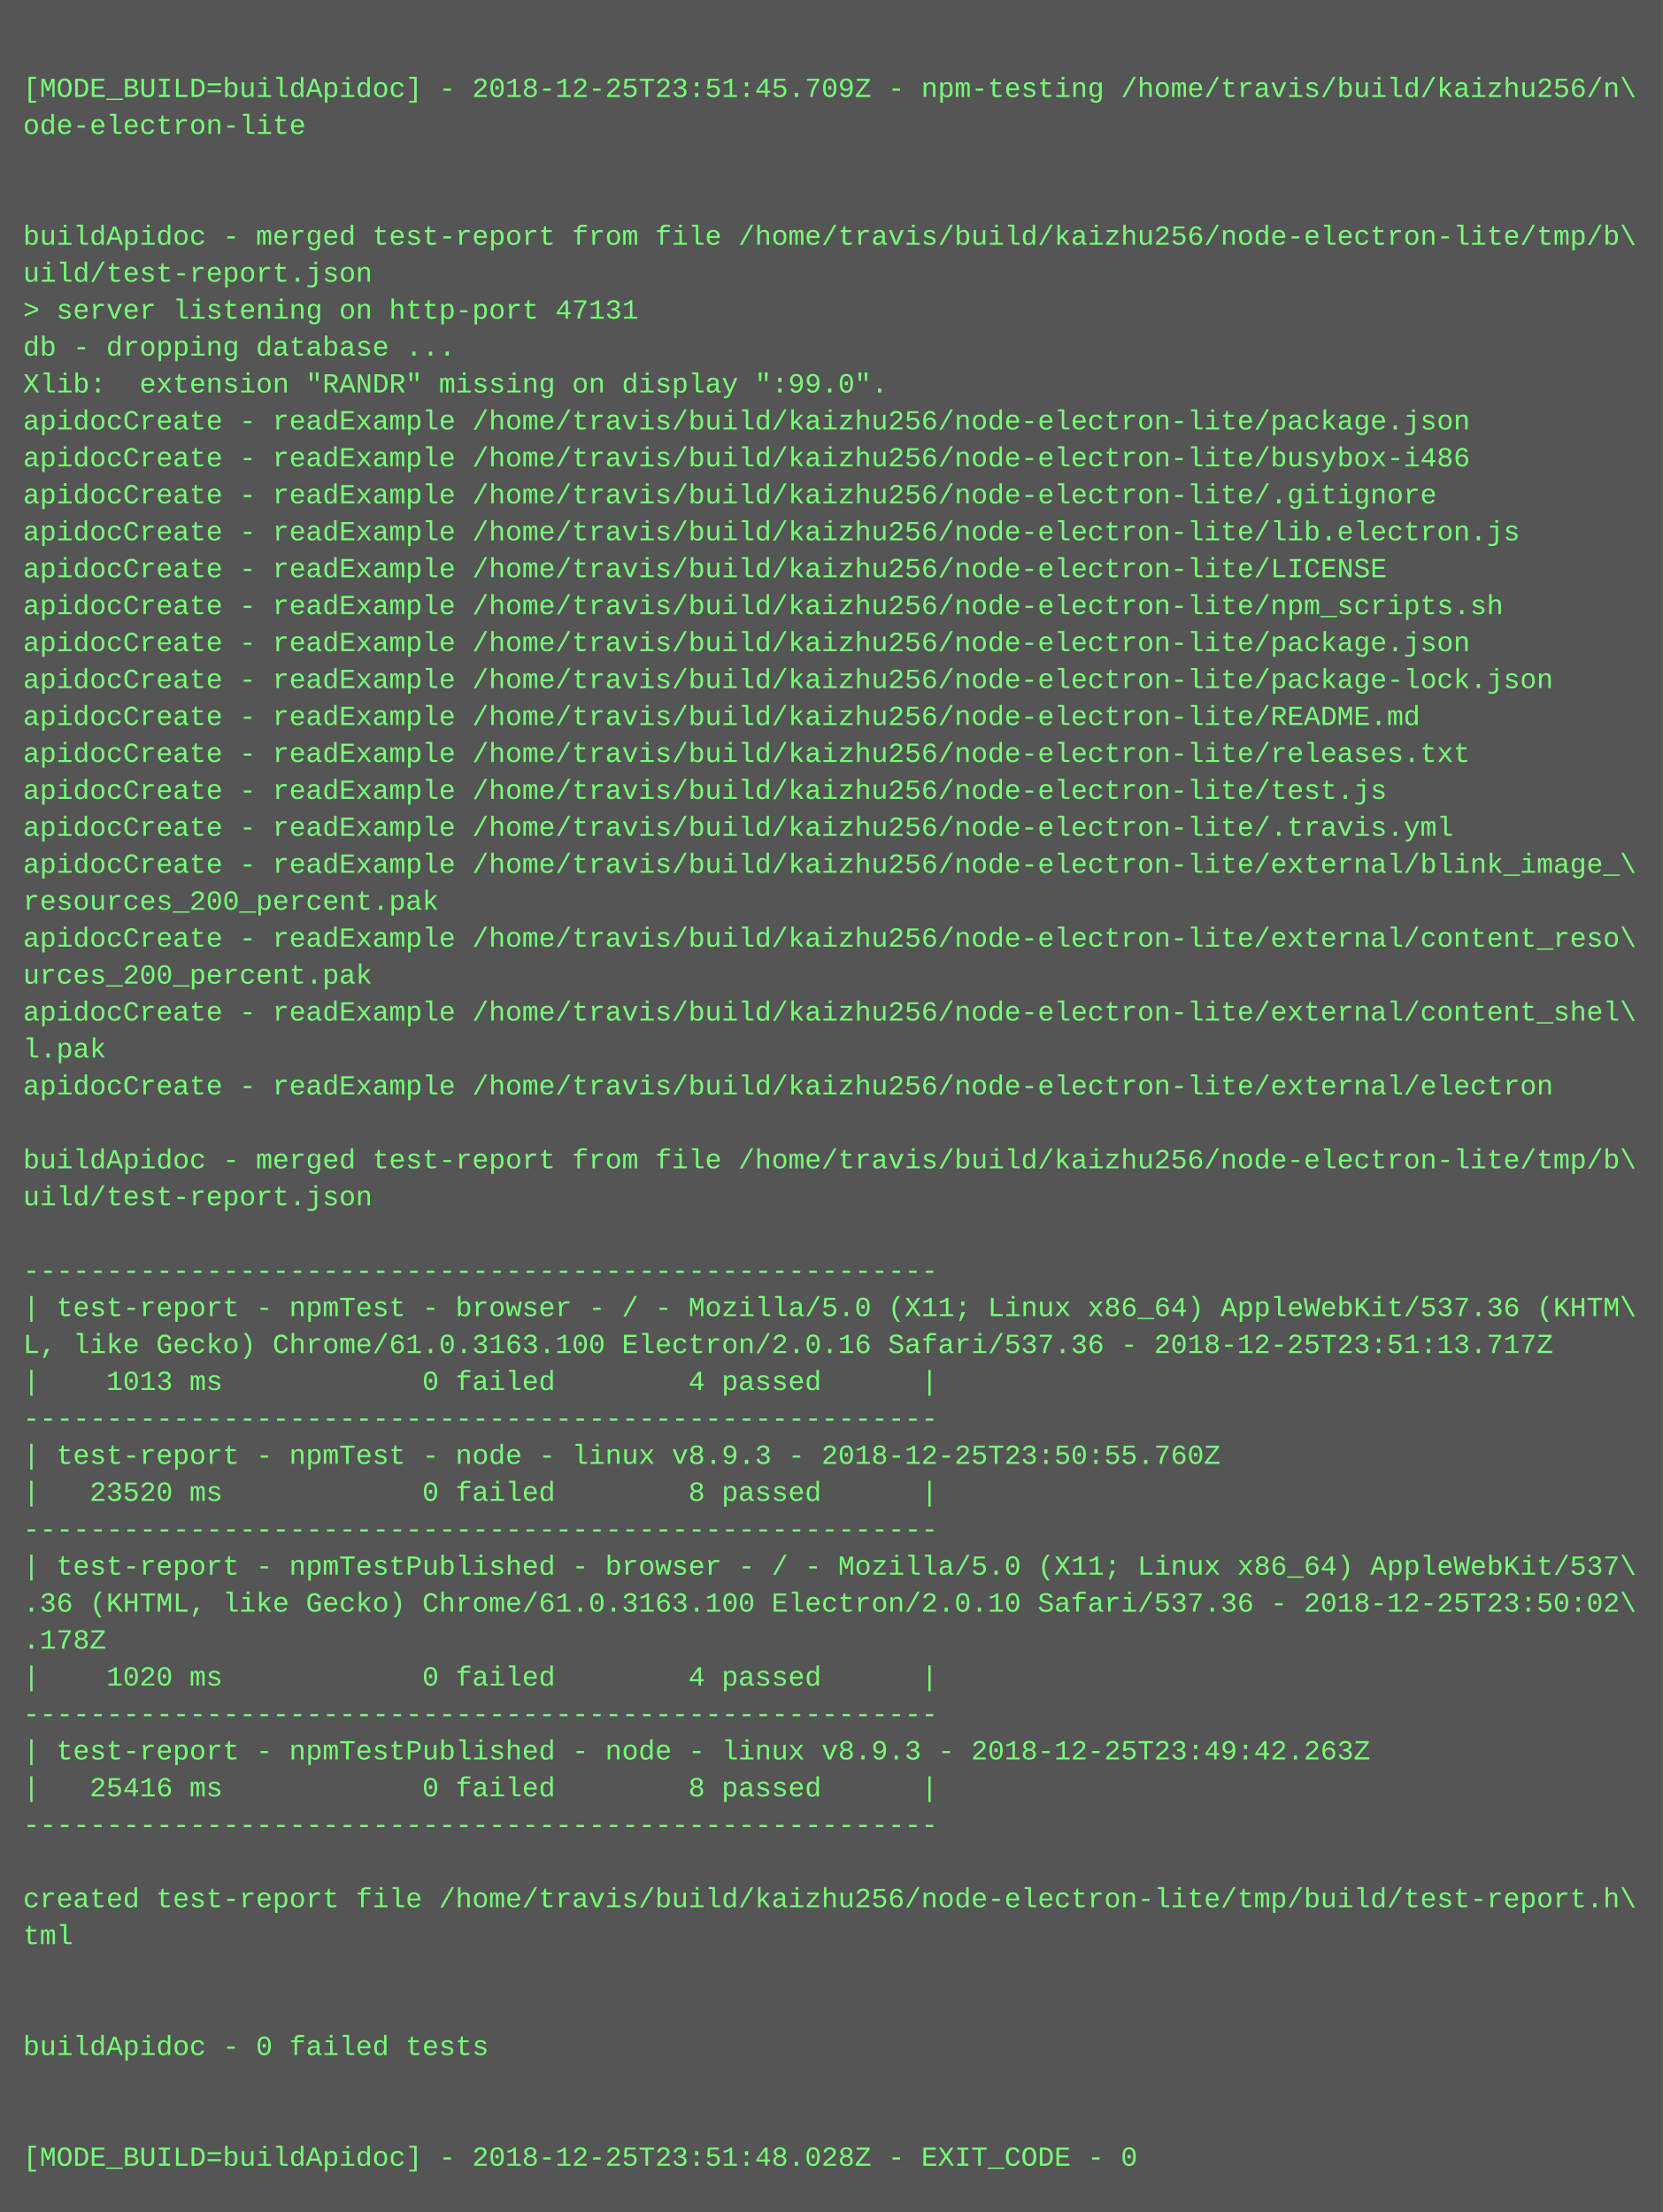
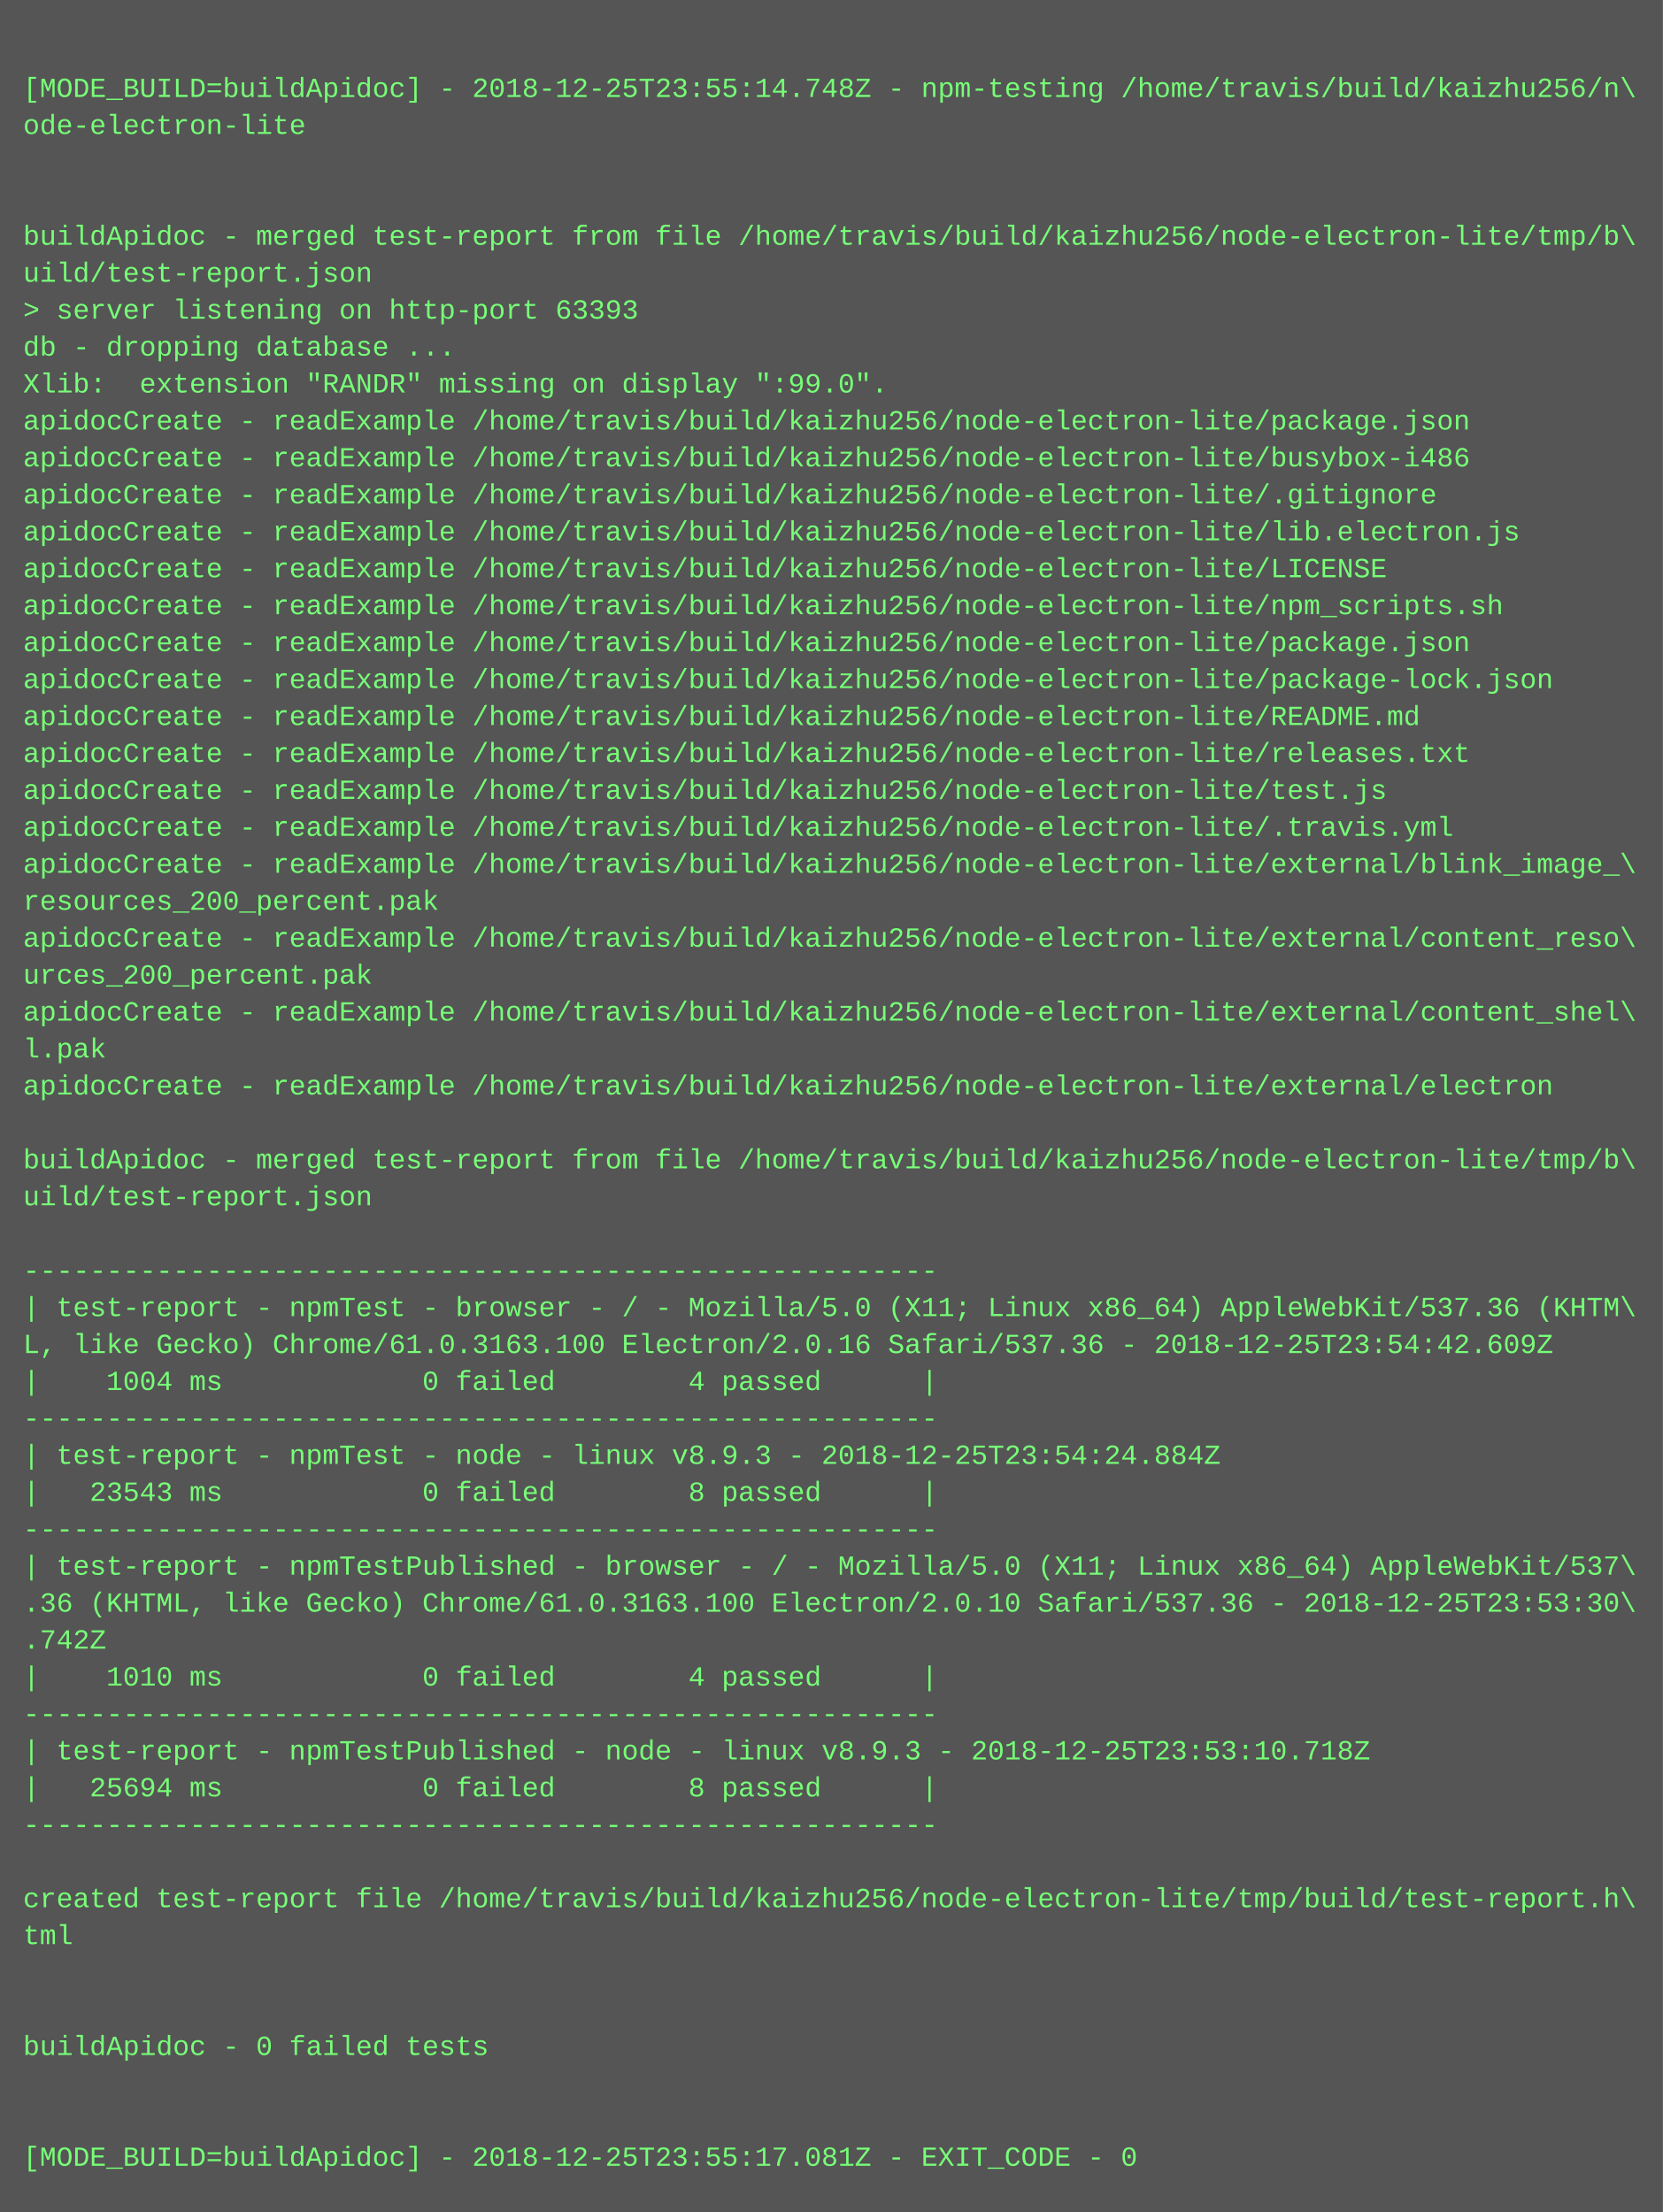
<svg xmlns="http://www.w3.org/2000/svg" height="958" width="720">
  <rect height="958" fill="#555" width="720" />
  <text fill="#7f7" font-family="Courier New" font-size="12" xml:space="preserve">
    <tspan x="10" y="26" />
-     <tspan x="10" y="42">[MODE_BUILD=buildApidoc] - 2018-12-25T23:51:45.709Z - npm-testing /home/travis/build/kaizhu256/n\</tspan>
+     <tspan x="10" y="42">[MODE_BUILD=buildApidoc] - 2018-12-25T23:55:14.748Z - npm-testing /home/travis/build/kaizhu256/n\</tspan>
    <tspan x="10" y="58">ode-electron-lite</tspan>
    <tspan x="10" y="74" />
    <tspan x="10" y="90" />
    <tspan x="10" y="106">buildApidoc - merged test-report from file /home/travis/build/kaizhu256/node-electron-lite/tmp/b\</tspan>
    <tspan x="10" y="122">uild/test-report.json</tspan>
-     <tspan x="10" y="138">&gt; server listening on http-port 47131</tspan>
+     <tspan x="10" y="138">&gt; server listening on http-port 63393</tspan>
    <tspan x="10" y="154">db - dropping database ...</tspan>
    <tspan x="10" y="170">Xlib:  extension "RANDR" missing on display ":99.0".</tspan>
    <tspan x="10" y="186">apidocCreate - readExample /home/travis/build/kaizhu256/node-electron-lite/package.json</tspan>
    <tspan x="10" y="202">apidocCreate - readExample /home/travis/build/kaizhu256/node-electron-lite/busybox-i486</tspan>
    <tspan x="10" y="218">apidocCreate - readExample /home/travis/build/kaizhu256/node-electron-lite/.gitignore</tspan>
    <tspan x="10" y="234">apidocCreate - readExample /home/travis/build/kaizhu256/node-electron-lite/lib.electron.js</tspan>
    <tspan x="10" y="250">apidocCreate - readExample /home/travis/build/kaizhu256/node-electron-lite/LICENSE</tspan>
    <tspan x="10" y="266">apidocCreate - readExample /home/travis/build/kaizhu256/node-electron-lite/npm_scripts.sh</tspan>
    <tspan x="10" y="282">apidocCreate - readExample /home/travis/build/kaizhu256/node-electron-lite/package.json</tspan>
    <tspan x="10" y="298">apidocCreate - readExample /home/travis/build/kaizhu256/node-electron-lite/package-lock.json</tspan>
    <tspan x="10" y="314">apidocCreate - readExample /home/travis/build/kaizhu256/node-electron-lite/README.md</tspan>
    <tspan x="10" y="330">apidocCreate - readExample /home/travis/build/kaizhu256/node-electron-lite/releases.txt</tspan>
    <tspan x="10" y="346">apidocCreate - readExample /home/travis/build/kaizhu256/node-electron-lite/test.js</tspan>
    <tspan x="10" y="362">apidocCreate - readExample /home/travis/build/kaizhu256/node-electron-lite/.travis.yml</tspan>
    <tspan x="10" y="378">apidocCreate - readExample /home/travis/build/kaizhu256/node-electron-lite/external/blink_image_\</tspan>
    <tspan x="10" y="394">resources_200_percent.pak</tspan>
    <tspan x="10" y="410">apidocCreate - readExample /home/travis/build/kaizhu256/node-electron-lite/external/content_reso\</tspan>
    <tspan x="10" y="426">urces_200_percent.pak</tspan>
    <tspan x="10" y="442">apidocCreate - readExample /home/travis/build/kaizhu256/node-electron-lite/external/content_shel\</tspan>
    <tspan x="10" y="458">l.pak</tspan>
    <tspan x="10" y="474">apidocCreate - readExample /home/travis/build/kaizhu256/node-electron-lite/external/electron</tspan>
    <tspan x="10" y="490" />
    <tspan x="10" y="506">buildApidoc - merged test-report from file /home/travis/build/kaizhu256/node-electron-lite/tmp/b\</tspan>
    <tspan x="10" y="522">uild/test-report.json</tspan>
    <tspan x="10" y="538" />
    <tspan x="10" y="554">-------------------------------------------------------</tspan>
    <tspan x="10" y="570">| test-report - npmTest - browser - / - Mozilla/5.0 (X11; Linux x86_64) AppleWebKit/537.36 (KHTM\</tspan>
-     <tspan x="10" y="586">L, like Gecko) Chrome/61.0.3163.100 Electron/2.0.16 Safari/537.36 - 2018-12-25T23:51:13.717Z</tspan>
-     <tspan x="10" y="602">|    1013 ms            0 failed        4 passed      |</tspan>
+     <tspan x="10" y="586">L, like Gecko) Chrome/61.0.3163.100 Electron/2.0.16 Safari/537.36 - 2018-12-25T23:54:42.609Z</tspan>
+     <tspan x="10" y="602">|    1004 ms            0 failed        4 passed      |</tspan>
    <tspan x="10" y="618">-------------------------------------------------------</tspan>
-     <tspan x="10" y="634">| test-report - npmTest - node - linux v8.9.3 - 2018-12-25T23:50:55.760Z</tspan>
-     <tspan x="10" y="650">|   23520 ms            0 failed        8 passed      |</tspan>
+     <tspan x="10" y="634">| test-report - npmTest - node - linux v8.9.3 - 2018-12-25T23:54:24.884Z</tspan>
+     <tspan x="10" y="650">|   23543 ms            0 failed        8 passed      |</tspan>
    <tspan x="10" y="666">-------------------------------------------------------</tspan>
    <tspan x="10" y="682">| test-report - npmTestPublished - browser - / - Mozilla/5.0 (X11; Linux x86_64) AppleWebKit/537\</tspan>
-     <tspan x="10" y="698">.36 (KHTML, like Gecko) Chrome/61.0.3163.100 Electron/2.0.10 Safari/537.36 - 2018-12-25T23:50:02\</tspan>
-     <tspan x="10" y="714">.178Z</tspan>
-     <tspan x="10" y="730">|    1020 ms            0 failed        4 passed      |</tspan>
+     <tspan x="10" y="698">.36 (KHTML, like Gecko) Chrome/61.0.3163.100 Electron/2.0.10 Safari/537.36 - 2018-12-25T23:53:30\</tspan>
+     <tspan x="10" y="714">.742Z</tspan>
+     <tspan x="10" y="730">|    1010 ms            0 failed        4 passed      |</tspan>
    <tspan x="10" y="746">-------------------------------------------------------</tspan>
-     <tspan x="10" y="762">| test-report - npmTestPublished - node - linux v8.9.3 - 2018-12-25T23:49:42.263Z</tspan>
-     <tspan x="10" y="778">|   25416 ms            0 failed        8 passed      |</tspan>
+     <tspan x="10" y="762">| test-report - npmTestPublished - node - linux v8.9.3 - 2018-12-25T23:53:10.718Z</tspan>
+     <tspan x="10" y="778">|   25694 ms            0 failed        8 passed      |</tspan>
    <tspan x="10" y="794">-------------------------------------------------------</tspan>
    <tspan x="10" y="810" />
    <tspan x="10" y="826">created test-report file /home/travis/build/kaizhu256/node-electron-lite/tmp/build/test-report.h\</tspan>
    <tspan x="10" y="842">tml</tspan>
    <tspan x="10" y="858" />
    <tspan x="10" y="874" />
    <tspan x="10" y="890">buildApidoc - 0 failed tests</tspan>
    <tspan x="10" y="906" />
    <tspan x="10" y="922" />
-     <tspan x="10" y="938">[MODE_BUILD=buildApidoc] - 2018-12-25T23:51:48.028Z - EXIT_CODE - 0</tspan>
+     <tspan x="10" y="938">[MODE_BUILD=buildApidoc] - 2018-12-25T23:55:17.081Z - EXIT_CODE - 0</tspan>
  </text>
</svg>
